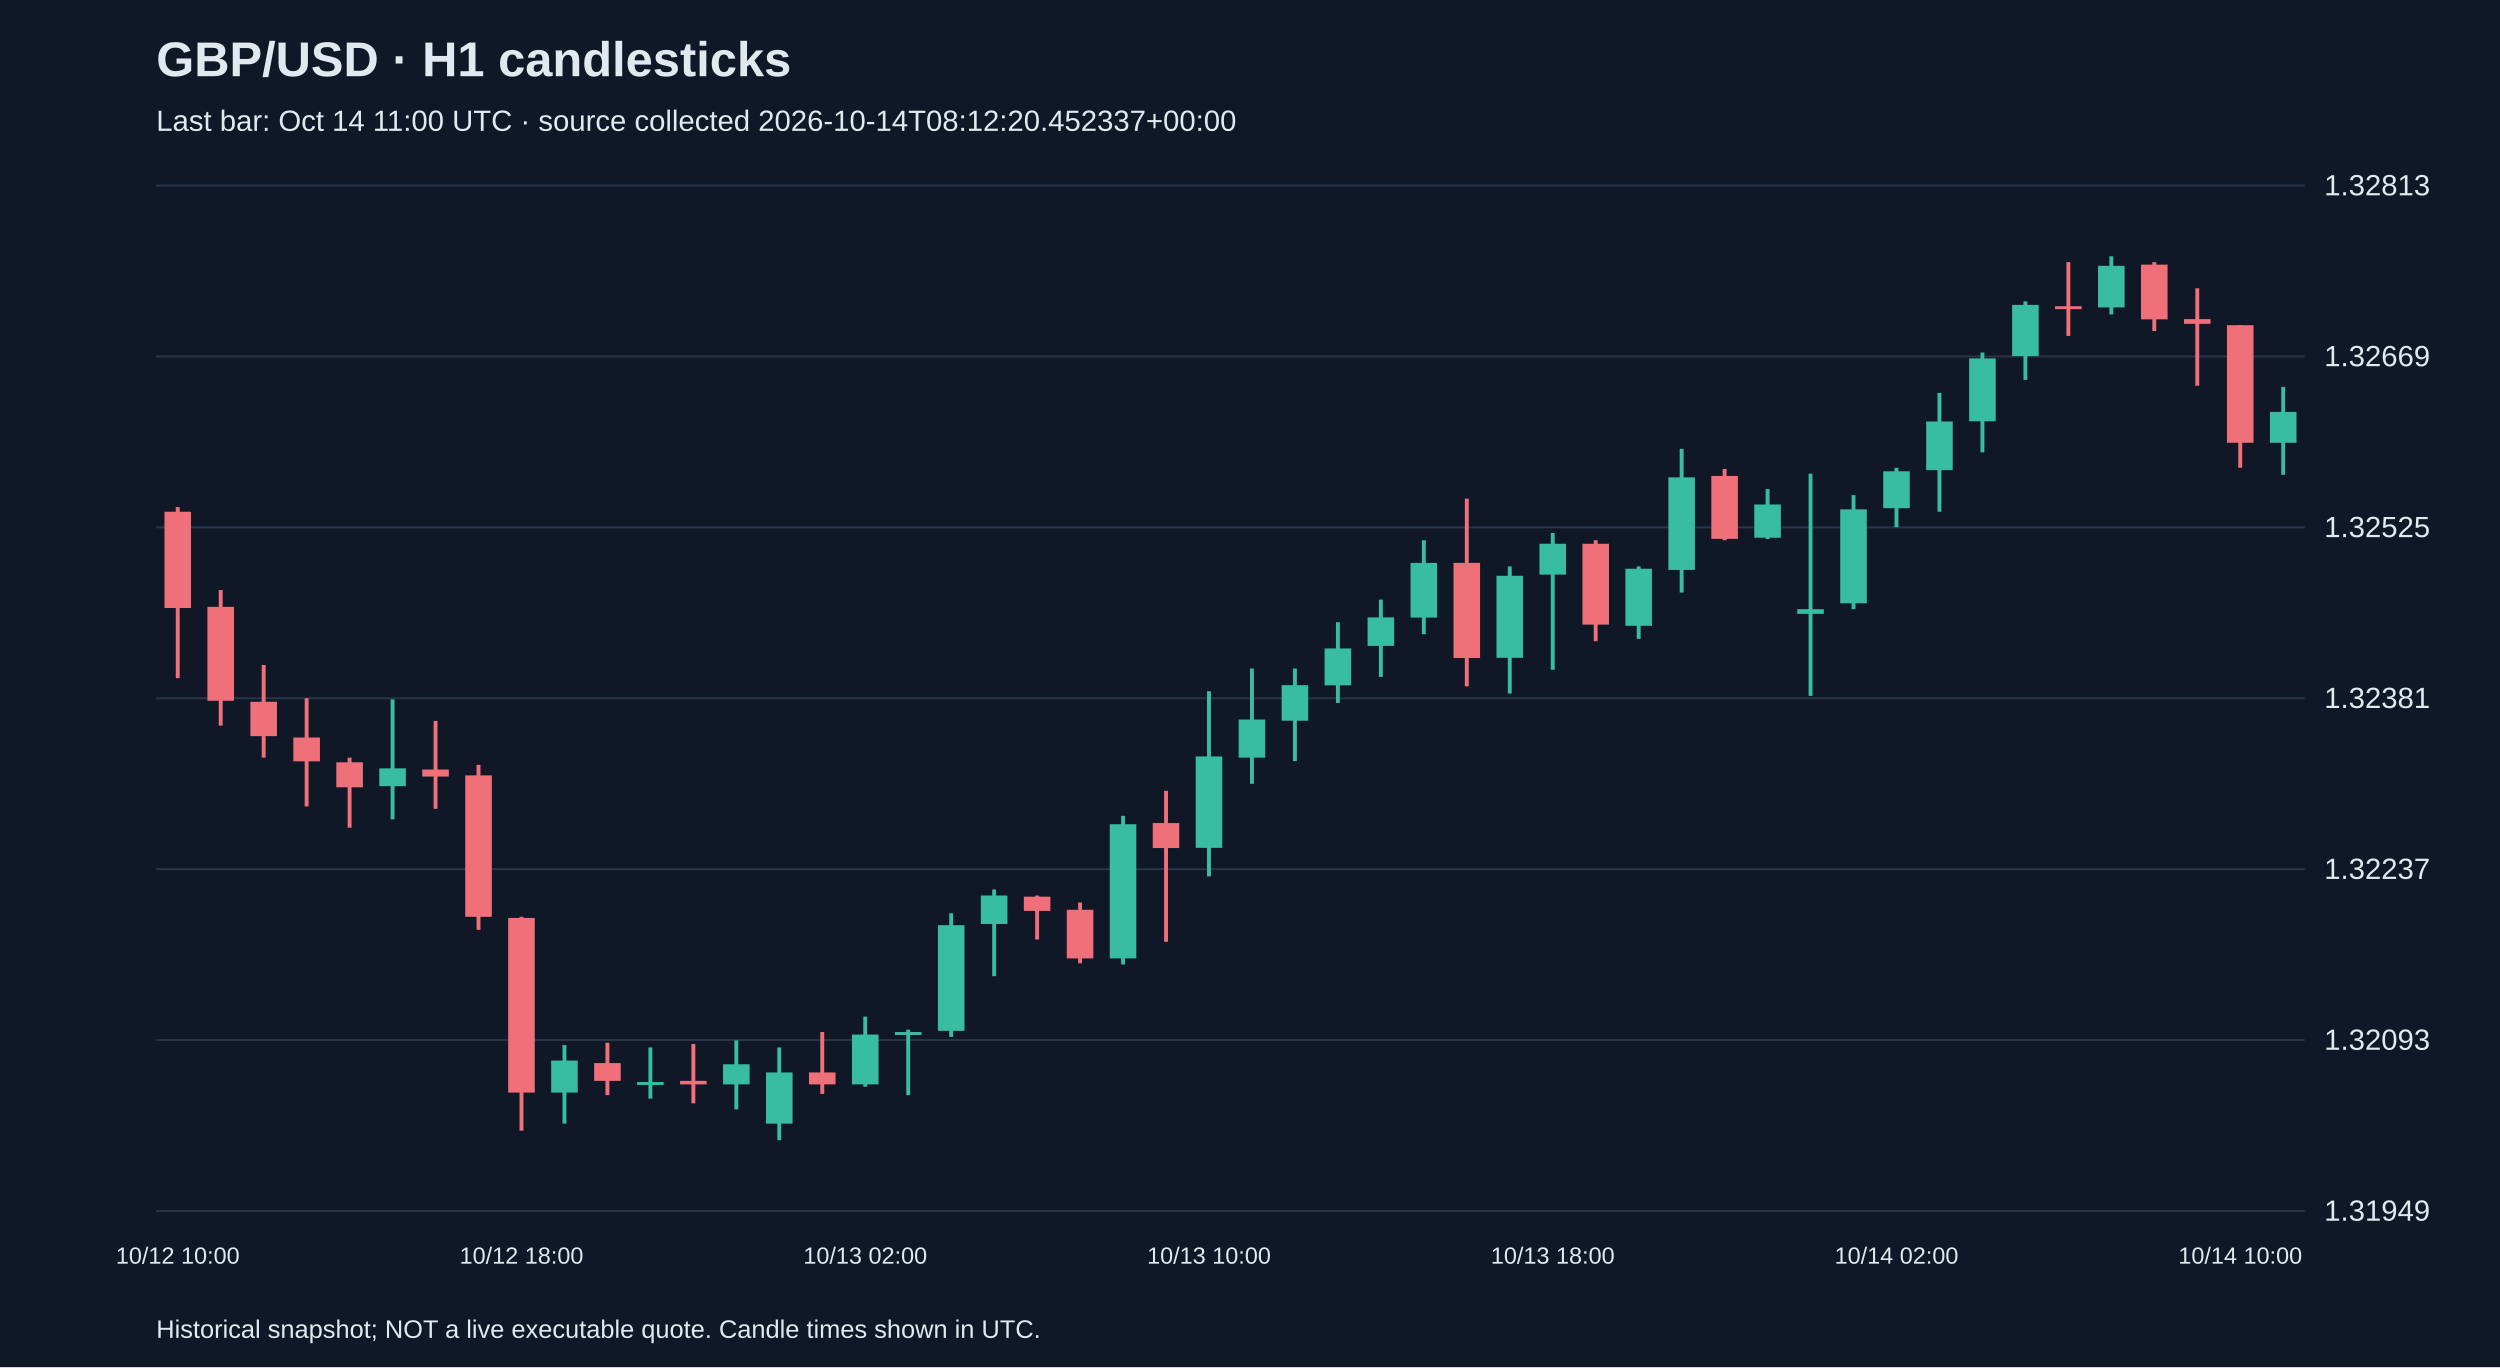
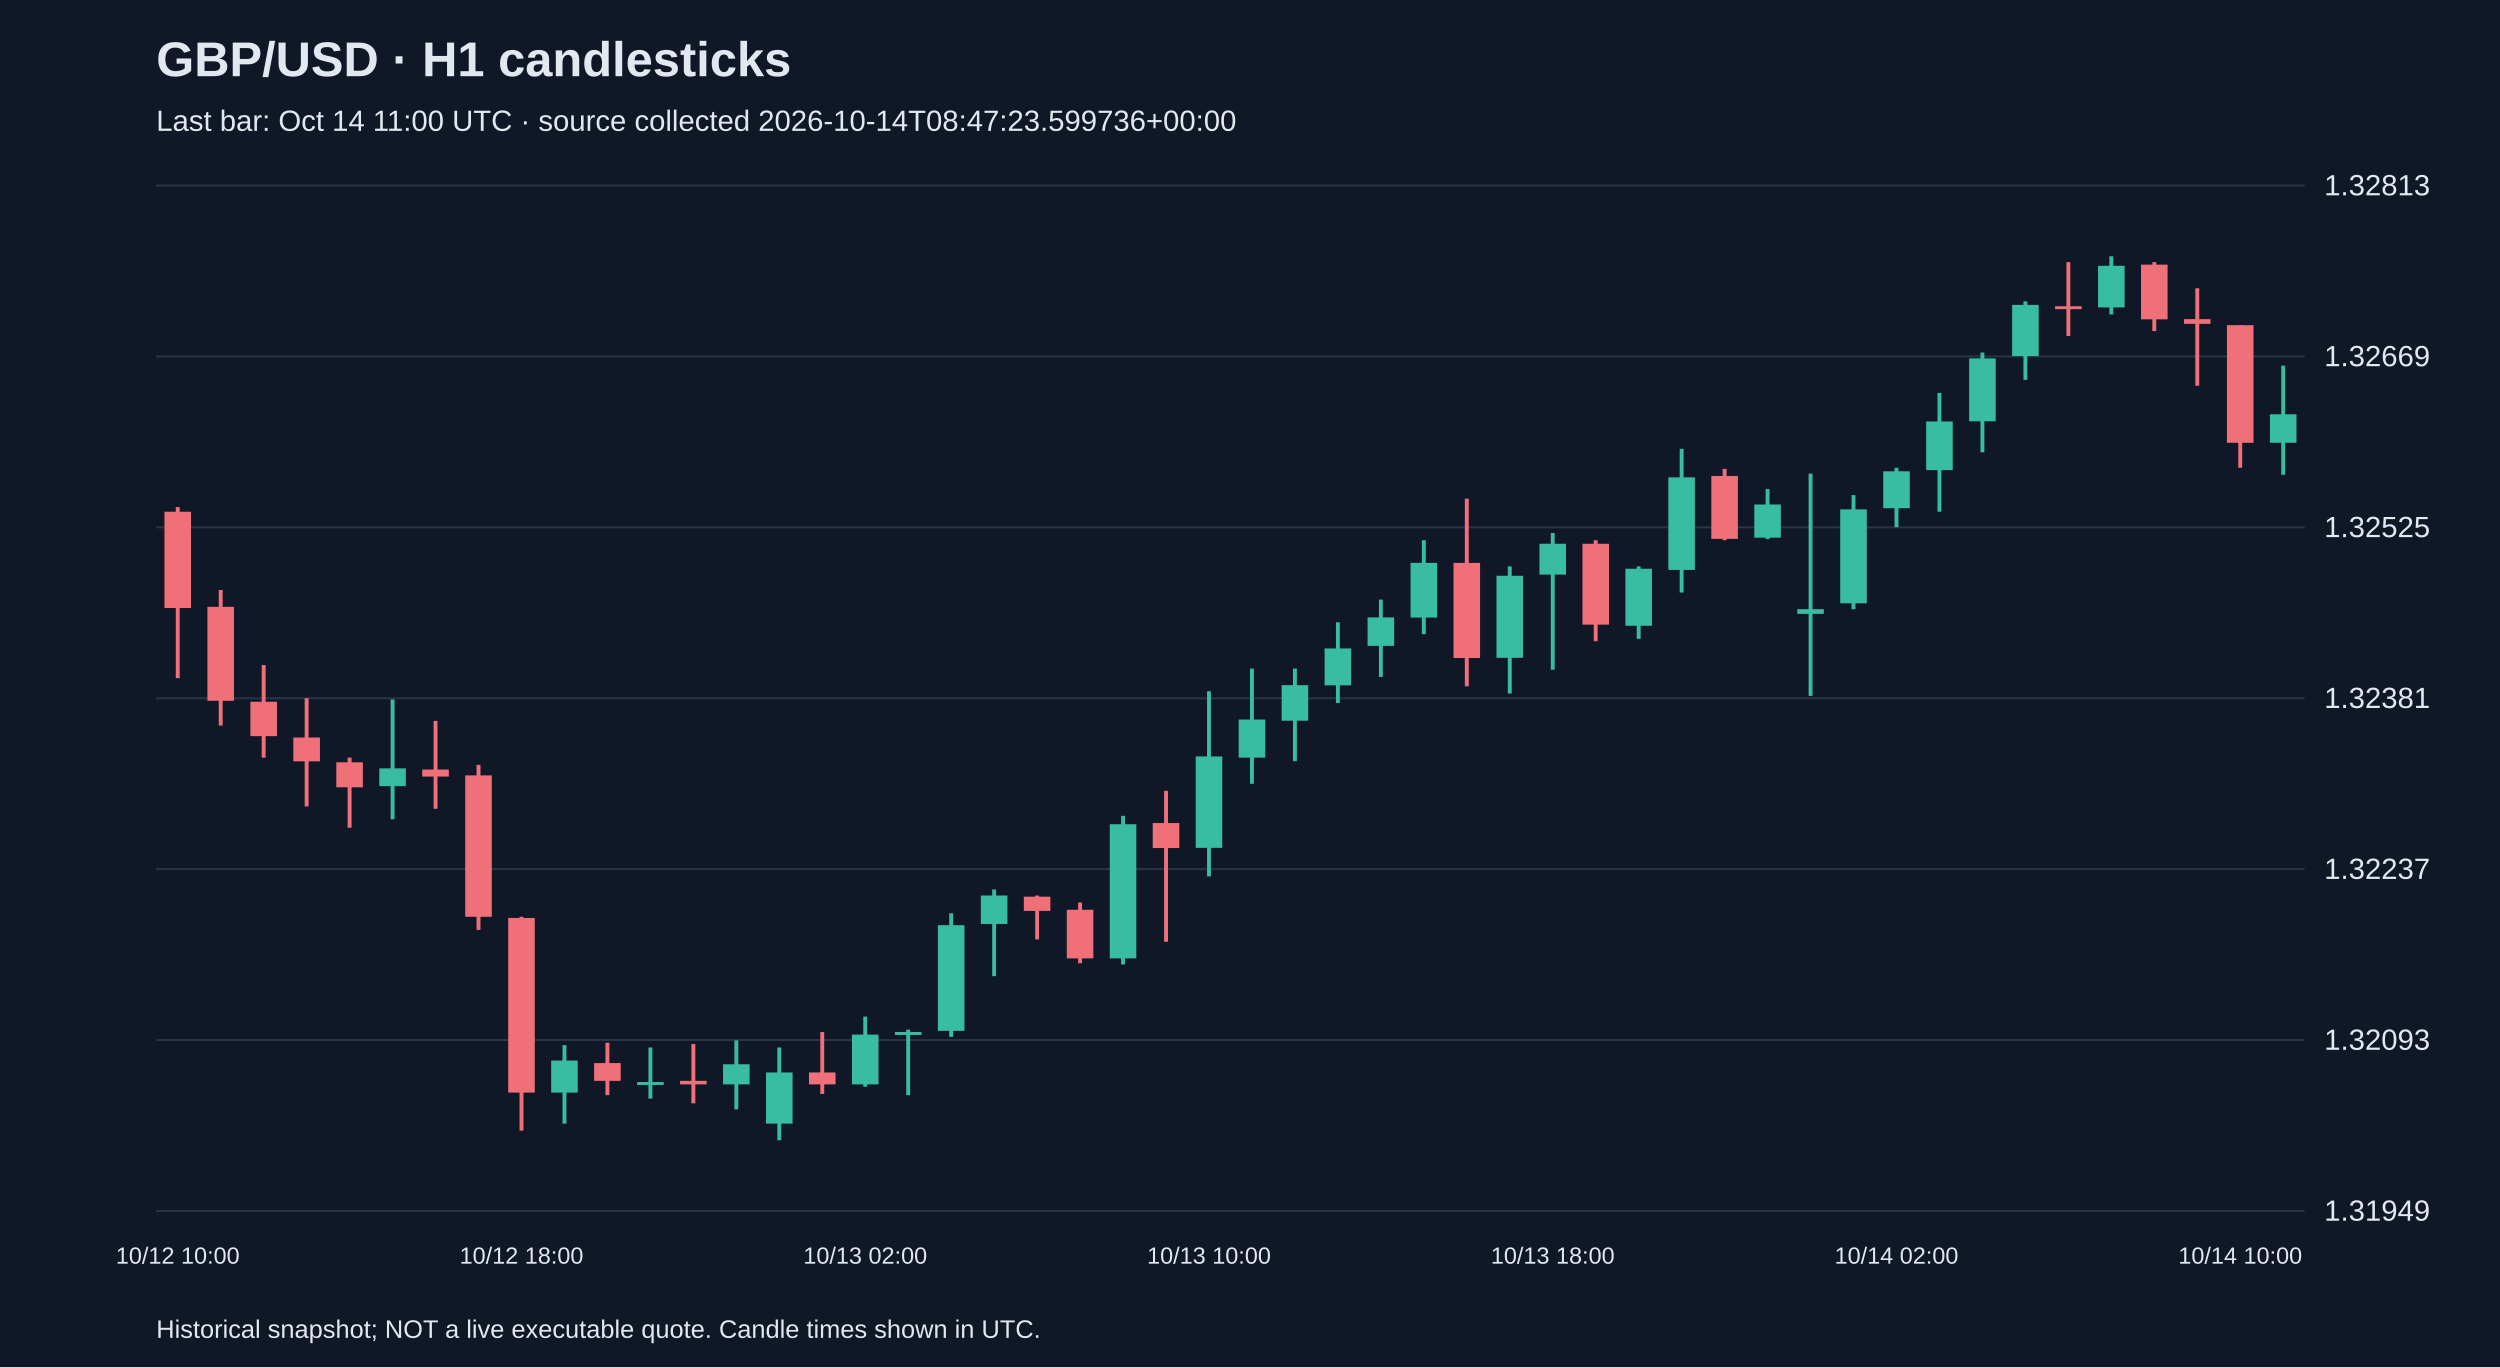
<svg xmlns="http://www.w3.org/2000/svg" viewBox="0 0 1280 700">
  <rect width="100%" height="100%" fill="#101827" />
  <style>text{font-family:Arial,sans-serif;fill:#e2e8f0}</style>
  <text x="80" y="39" font-size="25" font-weight="bold">GBP/USD · H1 candlesticks</text>
-   <text x="80" y="67" font-size="15" fill="#a6b1c5">Last bar: Oct 14 11:00 UTC · source collected 2026-10-14T08:12:20.452337+00:00</text>
+   <text x="80" y="67" font-size="15" fill="#a6b1c5">Last bar: Oct 14 11:00 UTC · source collected 2026-10-14T08:47:23.599736+00:00</text>
  <line x1="80" y1="620.0" x2="1180" y2="620.0" stroke="#283548" />
  <text x="1190" y="625.0" font-size="15">1.31949</text>
  <line x1="80" y1="532.5" x2="1180" y2="532.5" stroke="#283548" />
  <text x="1190" y="537.5" font-size="15">1.32093</text>
  <line x1="80" y1="445.0" x2="1180" y2="445.0" stroke="#283548" />
  <text x="1190" y="450.0" font-size="15">1.32237</text>
  <line x1="80" y1="357.5" x2="1180" y2="357.5" stroke="#283548" />
  <text x="1190" y="362.5" font-size="15">1.32381</text>
  <line x1="80" y1="270.0" x2="1180" y2="270.0" stroke="#283548" />
  <text x="1190" y="275.0" font-size="15">1.32525</text>
  <line x1="80" y1="182.5" x2="1180" y2="182.5" stroke="#283548" />
  <text x="1190" y="187.5" font-size="15">1.32669</text>
  <line x1="80" y1="95.0" x2="1180" y2="95.0" stroke="#283548" />
  <text x="1190" y="100.0" font-size="15">1.32813</text>
  <line x1="91.0" y1="259.6" x2="91.0" y2="347.2" stroke="#f07079" stroke-width="2" />
  <rect x="84.2" y="262.0" width="13.6" height="49.3" fill="#f07079" />
  <text x="91.0" y="647" text-anchor="middle" font-size="12">10/12 10:00</text>
  <line x1="113.0" y1="302.1" x2="113.0" y2="371.5" stroke="#f07079" stroke-width="2" />
  <rect x="106.2" y="310.7" width="13.6" height="48.1" fill="#f07079" />
  <line x1="135.0" y1="340.5" x2="135.0" y2="387.9" stroke="#f07079" stroke-width="2" />
  <rect x="128.2" y="359.3" width="13.6" height="17.6" fill="#f07079" />
  <line x1="157.0" y1="357.5" x2="157.0" y2="412.9" stroke="#f07079" stroke-width="2" />
  <rect x="150.2" y="377.6" width="13.6" height="12.2" fill="#f07079" />
  <line x1="179.0" y1="387.9" x2="179.0" y2="423.8" stroke="#f07079" stroke-width="2" />
  <rect x="172.2" y="390.3" width="13.6" height="12.8" fill="#f07079" />
  <line x1="201.0" y1="358.1" x2="201.0" y2="419.5" stroke="#38bca2" stroke-width="2" />
  <rect x="194.2" y="393.4" width="13.6" height="9.1" fill="#38bca2" />
  <line x1="223.0" y1="369.1" x2="223.0" y2="414.1" stroke="#f07079" stroke-width="2" />
  <rect x="216.2" y="394.0" width="13.6" height="3.6" fill="#f07079" />
  <line x1="245.0" y1="391.6" x2="245.0" y2="476.1" stroke="#f07079" stroke-width="2" />
  <rect x="238.2" y="397.0" width="13.6" height="72.4" fill="#f07079" />
  <line x1="267.0" y1="469.4" x2="267.0" y2="578.9" stroke="#f07079" stroke-width="2" />
  <rect x="260.2" y="470.0" width="13.6" height="89.4" fill="#f07079" />
  <text x="267.0" y="647" text-anchor="middle" font-size="12">10/12 18:00</text>
  <line x1="289.0" y1="535.1" x2="289.0" y2="575.3" stroke="#38bca2" stroke-width="2" />
  <rect x="282.2" y="543.0" width="13.6" height="16.4" fill="#38bca2" />
  <line x1="311.0" y1="533.9" x2="311.0" y2="560.7" stroke="#f07079" stroke-width="2" />
  <rect x="304.2" y="544.3" width="13.6" height="9.1" fill="#f07079" />
  <line x1="333.0" y1="536.3" x2="333.0" y2="562.5" stroke="#38bca2" stroke-width="2" />
  <rect x="326.2" y="554.0" width="13.6" height="1.5" fill="#38bca2" />
  <line x1="355.0" y1="534.5" x2="355.0" y2="564.9" stroke="#f07079" stroke-width="2" />
  <rect x="348.2" y="553.4" width="13.6" height="1.8" fill="#f07079" />
  <line x1="377.0" y1="532.7" x2="377.0" y2="568.0" stroke="#38bca2" stroke-width="2" />
  <rect x="370.2" y="544.9" width="13.6" height="10.3" fill="#38bca2" />
  <line x1="399.0" y1="536.3" x2="399.0" y2="583.8" stroke="#38bca2" stroke-width="2" />
  <rect x="392.2" y="549.1" width="13.6" height="26.2" fill="#38bca2" />
  <line x1="421.0" y1="528.4" x2="421.0" y2="560.1" stroke="#f07079" stroke-width="2" />
  <rect x="414.2" y="549.1" width="13.6" height="6.1" fill="#f07079" />
  <line x1="443.0" y1="520.5" x2="443.0" y2="556.4" stroke="#38bca2" stroke-width="2" />
  <rect x="436.2" y="529.7" width="13.6" height="25.5" fill="#38bca2" />
  <text x="443.0" y="647" text-anchor="middle" font-size="12">10/13 02:00</text>
  <line x1="465.0" y1="527.2" x2="465.0" y2="560.7" stroke="#38bca2" stroke-width="2" />
  <rect x="458.2" y="528.4" width="13.6" height="1.5" fill="#38bca2" />
  <line x1="487.0" y1="467.6" x2="487.0" y2="530.9" stroke="#38bca2" stroke-width="2" />
  <rect x="480.2" y="473.7" width="13.6" height="54.1" fill="#38bca2" />
  <line x1="509.0" y1="455.4" x2="509.0" y2="499.8" stroke="#38bca2" stroke-width="2" />
  <rect x="502.2" y="458.5" width="13.6" height="14.6" fill="#38bca2" />
  <line x1="531.0" y1="458.5" x2="531.0" y2="481.0" stroke="#f07079" stroke-width="2" />
  <rect x="524.2" y="459.1" width="13.6" height="7.3" fill="#f07079" />
  <line x1="553.0" y1="462.1" x2="553.0" y2="493.2" stroke="#f07079" stroke-width="2" />
  <rect x="546.2" y="465.8" width="13.6" height="24.9" fill="#f07079" />
  <line x1="575.0" y1="417.7" x2="575.0" y2="493.8" stroke="#38bca2" stroke-width="2" />
  <rect x="568.2" y="422.0" width="13.6" height="68.7" fill="#38bca2" />
  <line x1="597.0" y1="404.9" x2="597.0" y2="482.2" stroke="#f07079" stroke-width="2" />
  <rect x="590.2" y="421.4" width="13.6" height="12.8" fill="#f07079" />
  <line x1="619.0" y1="353.9" x2="619.0" y2="448.7" stroke="#38bca2" stroke-width="2" />
  <rect x="612.2" y="387.3" width="13.6" height="46.8" fill="#38bca2" />
  <text x="619.0" y="647" text-anchor="middle" font-size="12">10/13 10:00</text>
  <line x1="641.0" y1="342.3" x2="641.0" y2="401.3" stroke="#38bca2" stroke-width="2" />
  <rect x="634.2" y="368.4" width="13.6" height="19.5" fill="#38bca2" />
  <line x1="663.0" y1="342.3" x2="663.0" y2="389.7" stroke="#38bca2" stroke-width="2" />
  <rect x="656.2" y="350.8" width="13.6" height="18.2" fill="#38bca2" />
  <line x1="685.0" y1="318.6" x2="685.0" y2="359.9" stroke="#38bca2" stroke-width="2" />
  <rect x="678.2" y="332.0" width="13.6" height="18.9" fill="#38bca2" />
  <line x1="707.0" y1="307.0" x2="707.0" y2="346.6" stroke="#38bca2" stroke-width="2" />
  <rect x="700.2" y="316.1" width="13.6" height="14.6" fill="#38bca2" />
  <line x1="729.0" y1="276.6" x2="729.0" y2="324.7" stroke="#38bca2" stroke-width="2" />
  <rect x="722.2" y="288.2" width="13.6" height="28.0" fill="#38bca2" />
  <line x1="751.0" y1="255.3" x2="751.0" y2="351.4" stroke="#f07079" stroke-width="2" />
  <rect x="744.2" y="288.2" width="13.6" height="48.7" fill="#f07079" />
  <line x1="773.0" y1="290.0" x2="773.0" y2="355.1" stroke="#38bca2" stroke-width="2" />
  <rect x="766.2" y="294.8" width="13.6" height="42.0" fill="#38bca2" />
  <line x1="795.0" y1="272.9" x2="795.0" y2="342.9" stroke="#38bca2" stroke-width="2" />
  <rect x="788.2" y="278.4" width="13.6" height="15.8" fill="#38bca2" />
  <text x="795.0" y="647" text-anchor="middle" font-size="12">10/13 18:00</text>
  <line x1="817.0" y1="276.6" x2="817.0" y2="328.3" stroke="#f07079" stroke-width="2" />
  <rect x="810.2" y="278.4" width="13.6" height="41.4" fill="#f07079" />
  <line x1="839.0" y1="290.0" x2="839.0" y2="327.1" stroke="#38bca2" stroke-width="2" />
  <rect x="832.2" y="291.2" width="13.6" height="29.2" fill="#38bca2" />
  <line x1="861.0" y1="229.8" x2="861.0" y2="303.4" stroke="#38bca2" stroke-width="2" />
  <rect x="854.2" y="244.4" width="13.6" height="47.4" fill="#38bca2" />
  <line x1="883.0" y1="240.1" x2="883.0" y2="276.6" stroke="#f07079" stroke-width="2" />
  <rect x="876.2" y="243.7" width="13.6" height="32.2" fill="#f07079" />
  <line x1="905.0" y1="250.4" x2="905.0" y2="276.0" stroke="#38bca2" stroke-width="2" />
  <rect x="898.2" y="258.3" width="13.6" height="17.0" fill="#38bca2" />
  <line x1="927.0" y1="242.5" x2="927.0" y2="356.3" stroke="#38bca2" stroke-width="2" />
  <rect x="920.2" y="311.9" width="13.6" height="2.4" fill="#38bca2" />
  <line x1="949.0" y1="253.5" x2="949.0" y2="311.9" stroke="#38bca2" stroke-width="2" />
  <rect x="942.2" y="260.8" width="13.6" height="48.1" fill="#38bca2" />
  <line x1="971.0" y1="239.5" x2="971.0" y2="269.9" stroke="#38bca2" stroke-width="2" />
  <rect x="964.2" y="241.3" width="13.6" height="18.9" fill="#38bca2" />
  <text x="971.0" y="647" text-anchor="middle" font-size="12">10/14 02:00</text>
  <line x1="993.0" y1="201.2" x2="993.0" y2="262.0" stroke="#38bca2" stroke-width="2" />
  <rect x="986.2" y="215.8" width="13.6" height="24.9" fill="#38bca2" />
  <line x1="1015.0" y1="180.5" x2="1015.0" y2="231.6" stroke="#38bca2" stroke-width="2" />
  <rect x="1008.2" y="183.5" width="13.6" height="32.2" fill="#38bca2" />
  <line x1="1037.0" y1="154.3" x2="1037.0" y2="194.5" stroke="#38bca2" stroke-width="2" />
  <rect x="1030.2" y="156.1" width="13.6" height="26.2" fill="#38bca2" />
  <line x1="1059.0" y1="134.2" x2="1059.0" y2="172.0" stroke="#f07079" stroke-width="2" />
  <rect x="1052.2" y="156.8" width="13.6" height="1.5" fill="#f07079" />
  <line x1="1081.0" y1="131.2" x2="1081.0" y2="161.0" stroke="#38bca2" stroke-width="2" />
  <rect x="1074.2" y="136.1" width="13.6" height="21.3" fill="#38bca2" />
  <line x1="1103.0" y1="134.2" x2="1103.0" y2="169.5" stroke="#f07079" stroke-width="2" />
  <rect x="1096.2" y="135.5" width="13.6" height="28.0" fill="#f07079" />
  <line x1="1125.0" y1="147.6" x2="1125.0" y2="197.5" stroke="#f07079" stroke-width="2" />
  <rect x="1118.2" y="163.4" width="13.6" height="2.4" fill="#f07079" />
  <line x1="1147.0" y1="166.5" x2="1147.0" y2="239.5" stroke="#f07079" stroke-width="2" />
  <rect x="1140.2" y="166.5" width="13.6" height="60.2" fill="#f07079" />
  <text x="1147.0" y="647" text-anchor="middle" font-size="12">10/14 10:00</text>
-   <line x1="1169.0" y1="198.1" x2="1169.0" y2="243.1" stroke="#38bca2" stroke-width="2" />
-   <rect x="1162.2" y="210.9" width="13.6" height="15.8" fill="#38bca2" />
+   <line x1="1169.0" y1="187.2" x2="1169.0" y2="243.1" stroke="#38bca2" stroke-width="2" />
+   <rect x="1162.2" y="212.1" width="13.6" height="14.6" fill="#38bca2" />
  <text x="80" y="685" font-size="13">Historical snapshot; NOT a live executable quote. Candle times shown in UTC.</text>
</svg>
